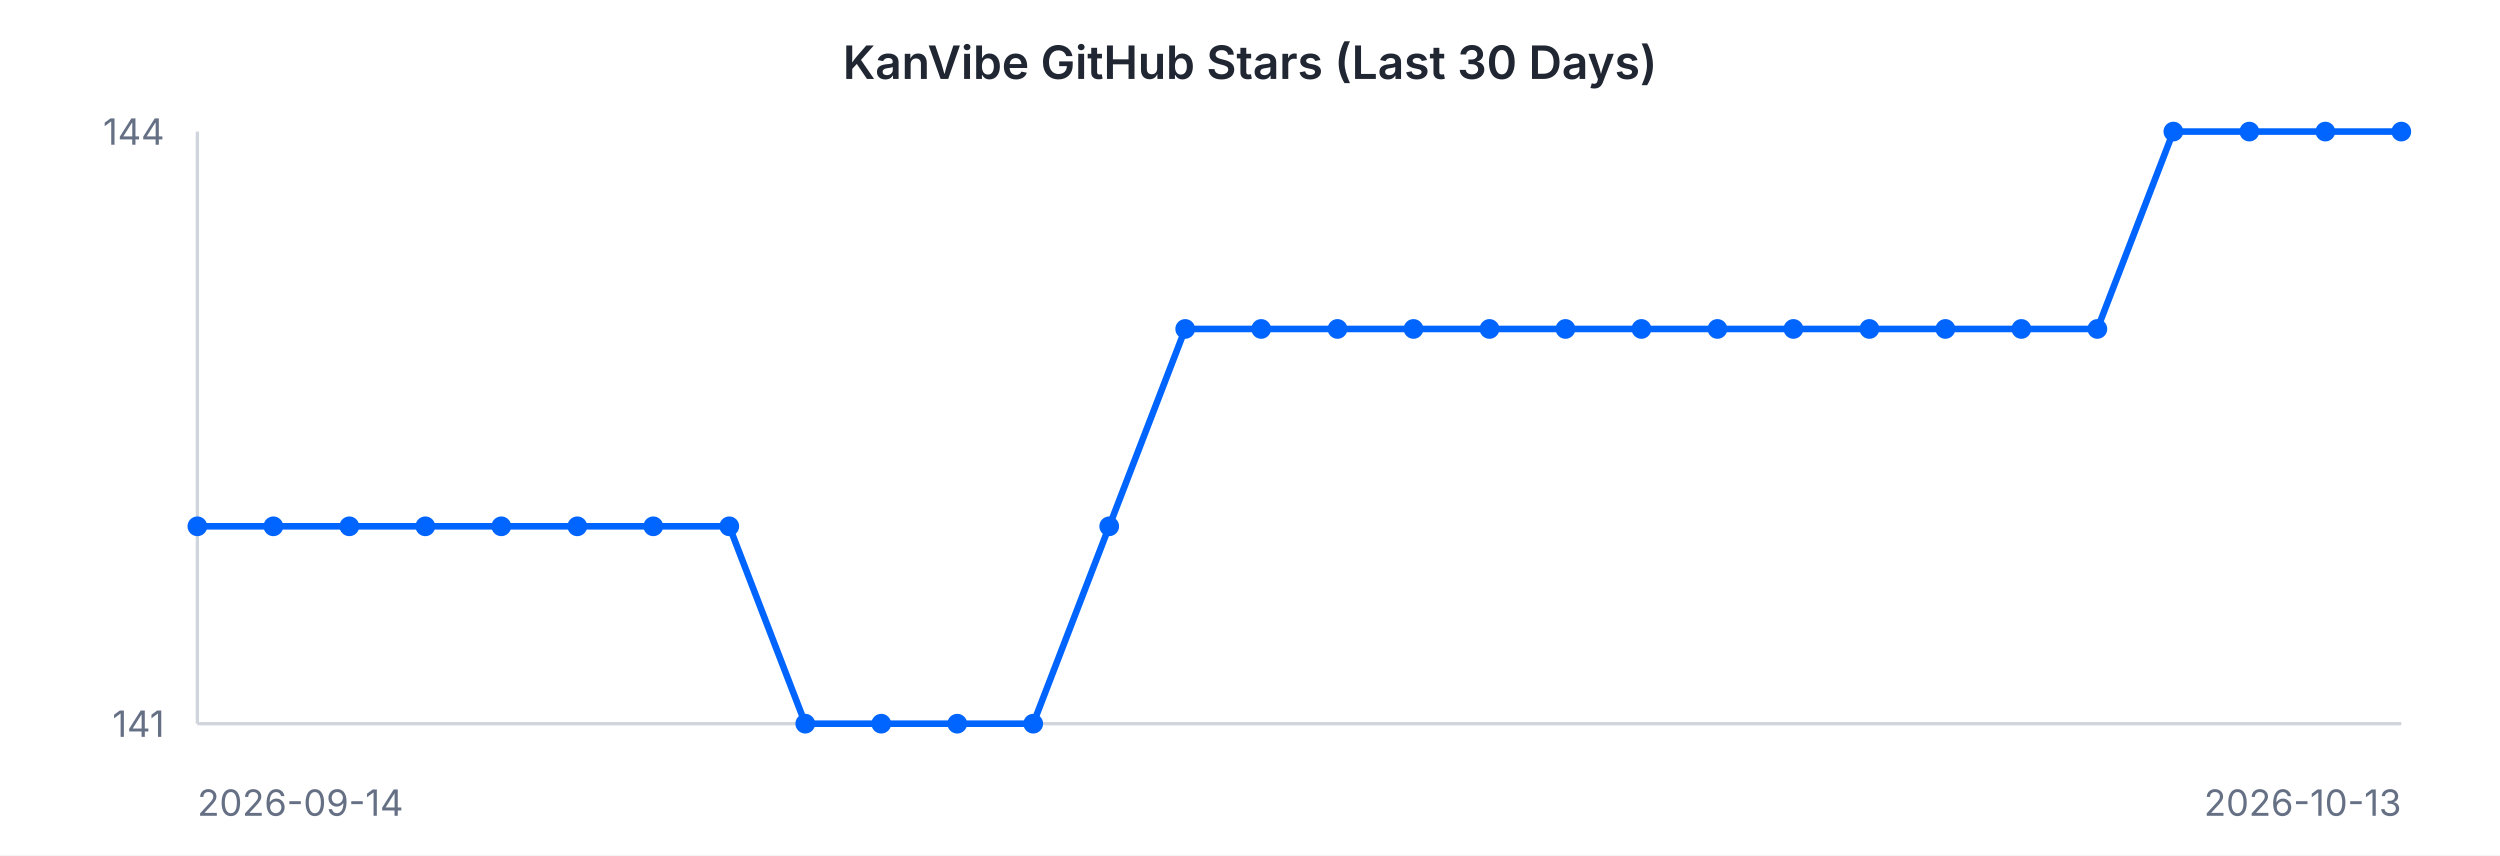
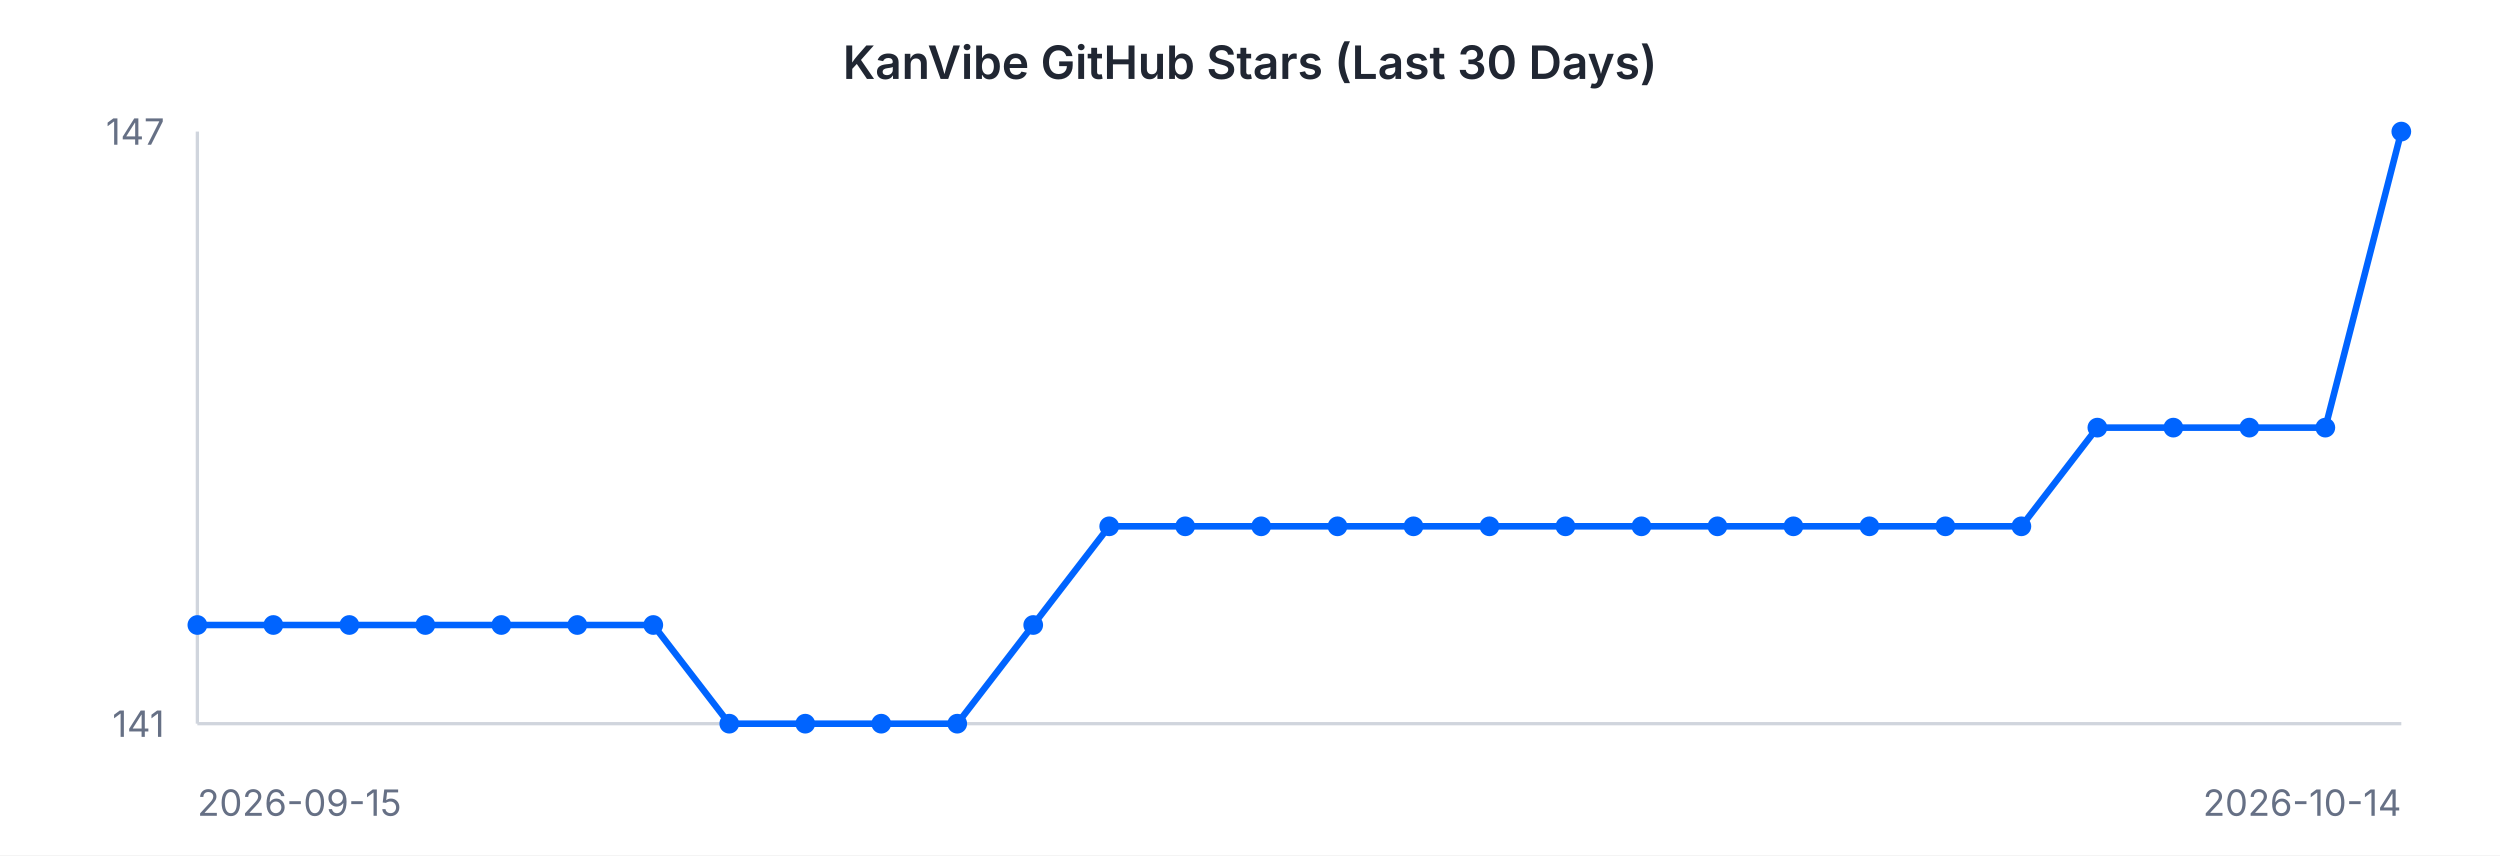
<svg xmlns="http://www.w3.org/2000/svg" width="760" height="260" viewBox="0 0 760 260" font-family="-apple-system, BlinkMacSystemFont, 'Segoe UI', sans-serif">
  <rect width="760" height="260" fill="#ffffff" />
  <text x="380" y="24" text-anchor="middle" font-size="14" font-weight="600" fill="#202632">KanVibe GitHub Stars (Last 30 Days)</text>
  <line x1="60" y1="40" x2="60" y2="220" stroke="#d0d5dd" stroke-width="1" />
  <line x1="60" y1="220" x2="730" y2="220" stroke="#d0d5dd" stroke-width="1" />
-   <path d="M 60.0 160.0 L 83.1 160.0 L 106.2 160.0 L 129.3 160.0 L 152.4 160.0 L 175.5 160.0 L 198.6 160.0 L 221.7 160.0 L 244.8 220.0 L 267.9 220.0 L 291.0 220.0 L 314.1 220.0 L 337.2 160.0 L 360.3 100.0 L 383.4 100.0 L 406.6 100.0 L 429.7 100.0 L 452.8 100.0 L 475.9 100.0 L 499.0 100.0 L 522.1 100.0 L 545.2 100.0 L 568.3 100.0 L 591.4 100.0 L 614.5 100.0 L 637.6 100.0 L 660.7 40.0 L 683.8 40.0 L 706.9 40.0 L 730.0 40.0" fill="none" stroke="#0064FF" stroke-width="2" />
-   <circle cx="60.0" cy="160.0" r="3" fill="#0064FF" />
-   <circle cx="83.1" cy="160.0" r="3" fill="#0064FF" />
-   <circle cx="106.2" cy="160.0" r="3" fill="#0064FF" />
-   <circle cx="129.3" cy="160.0" r="3" fill="#0064FF" />
-   <circle cx="152.4" cy="160.0" r="3" fill="#0064FF" />
-   <circle cx="175.5" cy="160.0" r="3" fill="#0064FF" />
-   <circle cx="198.6" cy="160.0" r="3" fill="#0064FF" />
-   <circle cx="221.7" cy="160.0" r="3" fill="#0064FF" />
+   <path d="M 60.0 190.0 L 83.1 190.0 L 106.2 190.0 L 129.3 190.0 L 152.4 190.0 L 175.5 190.0 L 198.6 190.0 L 221.7 220.0 L 244.8 220.0 L 267.9 220.0 L 291.0 220.0 L 314.1 190.0 L 337.2 160.0 L 360.3 160.0 L 383.4 160.0 L 406.6 160.0 L 429.7 160.0 L 452.8 160.0 L 475.9 160.0 L 499.0 160.0 L 522.1 160.0 L 545.2 160.0 L 568.3 160.0 L 591.4 160.0 L 614.5 160.0 L 637.6 130.0 L 660.7 130.0 L 683.8 130.0 L 706.9 130.0 L 730.0 40.0" fill="none" stroke="#0064FF" stroke-width="2" />
+   <circle cx="60.0" cy="190.0" r="3" fill="#0064FF" />
+   <circle cx="83.1" cy="190.0" r="3" fill="#0064FF" />
+   <circle cx="106.2" cy="190.0" r="3" fill="#0064FF" />
+   <circle cx="129.3" cy="190.0" r="3" fill="#0064FF" />
+   <circle cx="152.4" cy="190.0" r="3" fill="#0064FF" />
+   <circle cx="175.5" cy="190.0" r="3" fill="#0064FF" />
+   <circle cx="198.6" cy="190.0" r="3" fill="#0064FF" />
+   <circle cx="221.7" cy="220.0" r="3" fill="#0064FF" />
  <circle cx="244.8" cy="220.0" r="3" fill="#0064FF" />
  <circle cx="267.9" cy="220.0" r="3" fill="#0064FF" />
  <circle cx="291.0" cy="220.0" r="3" fill="#0064FF" />
-   <circle cx="314.1" cy="220.0" r="3" fill="#0064FF" />
+   <circle cx="314.1" cy="190.0" r="3" fill="#0064FF" />
  <circle cx="337.2" cy="160.0" r="3" fill="#0064FF" />
-   <circle cx="360.3" cy="100.0" r="3" fill="#0064FF" />
-   <circle cx="383.4" cy="100.0" r="3" fill="#0064FF" />
-   <circle cx="406.6" cy="100.0" r="3" fill="#0064FF" />
-   <circle cx="429.7" cy="100.0" r="3" fill="#0064FF" />
-   <circle cx="452.8" cy="100.0" r="3" fill="#0064FF" />
-   <circle cx="475.9" cy="100.0" r="3" fill="#0064FF" />
-   <circle cx="499.0" cy="100.0" r="3" fill="#0064FF" />
-   <circle cx="522.1" cy="100.0" r="3" fill="#0064FF" />
-   <circle cx="545.2" cy="100.0" r="3" fill="#0064FF" />
-   <circle cx="568.3" cy="100.0" r="3" fill="#0064FF" />
-   <circle cx="591.4" cy="100.0" r="3" fill="#0064FF" />
-   <circle cx="614.5" cy="100.0" r="3" fill="#0064FF" />
-   <circle cx="637.6" cy="100.0" r="3" fill="#0064FF" />
-   <circle cx="660.7" cy="40.0" r="3" fill="#0064FF" />
-   <circle cx="683.8" cy="40.0" r="3" fill="#0064FF" />
-   <circle cx="706.9" cy="40.0" r="3" fill="#0064FF" />
+   <circle cx="360.3" cy="160.0" r="3" fill="#0064FF" />
+   <circle cx="383.4" cy="160.0" r="3" fill="#0064FF" />
+   <circle cx="406.6" cy="160.0" r="3" fill="#0064FF" />
+   <circle cx="429.7" cy="160.0" r="3" fill="#0064FF" />
+   <circle cx="452.8" cy="160.0" r="3" fill="#0064FF" />
+   <circle cx="475.9" cy="160.0" r="3" fill="#0064FF" />
+   <circle cx="499.0" cy="160.0" r="3" fill="#0064FF" />
+   <circle cx="522.1" cy="160.0" r="3" fill="#0064FF" />
+   <circle cx="545.2" cy="160.0" r="3" fill="#0064FF" />
+   <circle cx="568.3" cy="160.0" r="3" fill="#0064FF" />
+   <circle cx="591.4" cy="160.0" r="3" fill="#0064FF" />
+   <circle cx="614.5" cy="160.0" r="3" fill="#0064FF" />
+   <circle cx="637.6" cy="130.0" r="3" fill="#0064FF" />
+   <circle cx="660.7" cy="130.0" r="3" fill="#0064FF" />
+   <circle cx="683.8" cy="130.0" r="3" fill="#0064FF" />
+   <circle cx="706.9" cy="130.0" r="3" fill="#0064FF" />
  <circle cx="730.0" cy="40.0" r="3" fill="#0064FF" />
-   <text x="50" y="44" text-anchor="end" font-size="11" fill="#667085">144</text>
+   <text x="50" y="44" text-anchor="end" font-size="11" fill="#667085">147</text>
  <text x="50" y="224" text-anchor="end" font-size="11" fill="#667085">141</text>
-   <text x="60" y="248" text-anchor="start" font-size="11" fill="#667085">2026-09-14</text>
-   <text x="730" y="248" text-anchor="end" font-size="11" fill="#667085">2026-10-13</text>
+   <text x="60" y="248" text-anchor="start" font-size="11" fill="#667085">2026-09-15</text>
+   <text x="730" y="248" text-anchor="end" font-size="11" fill="#667085">2026-10-14</text>
</svg>
